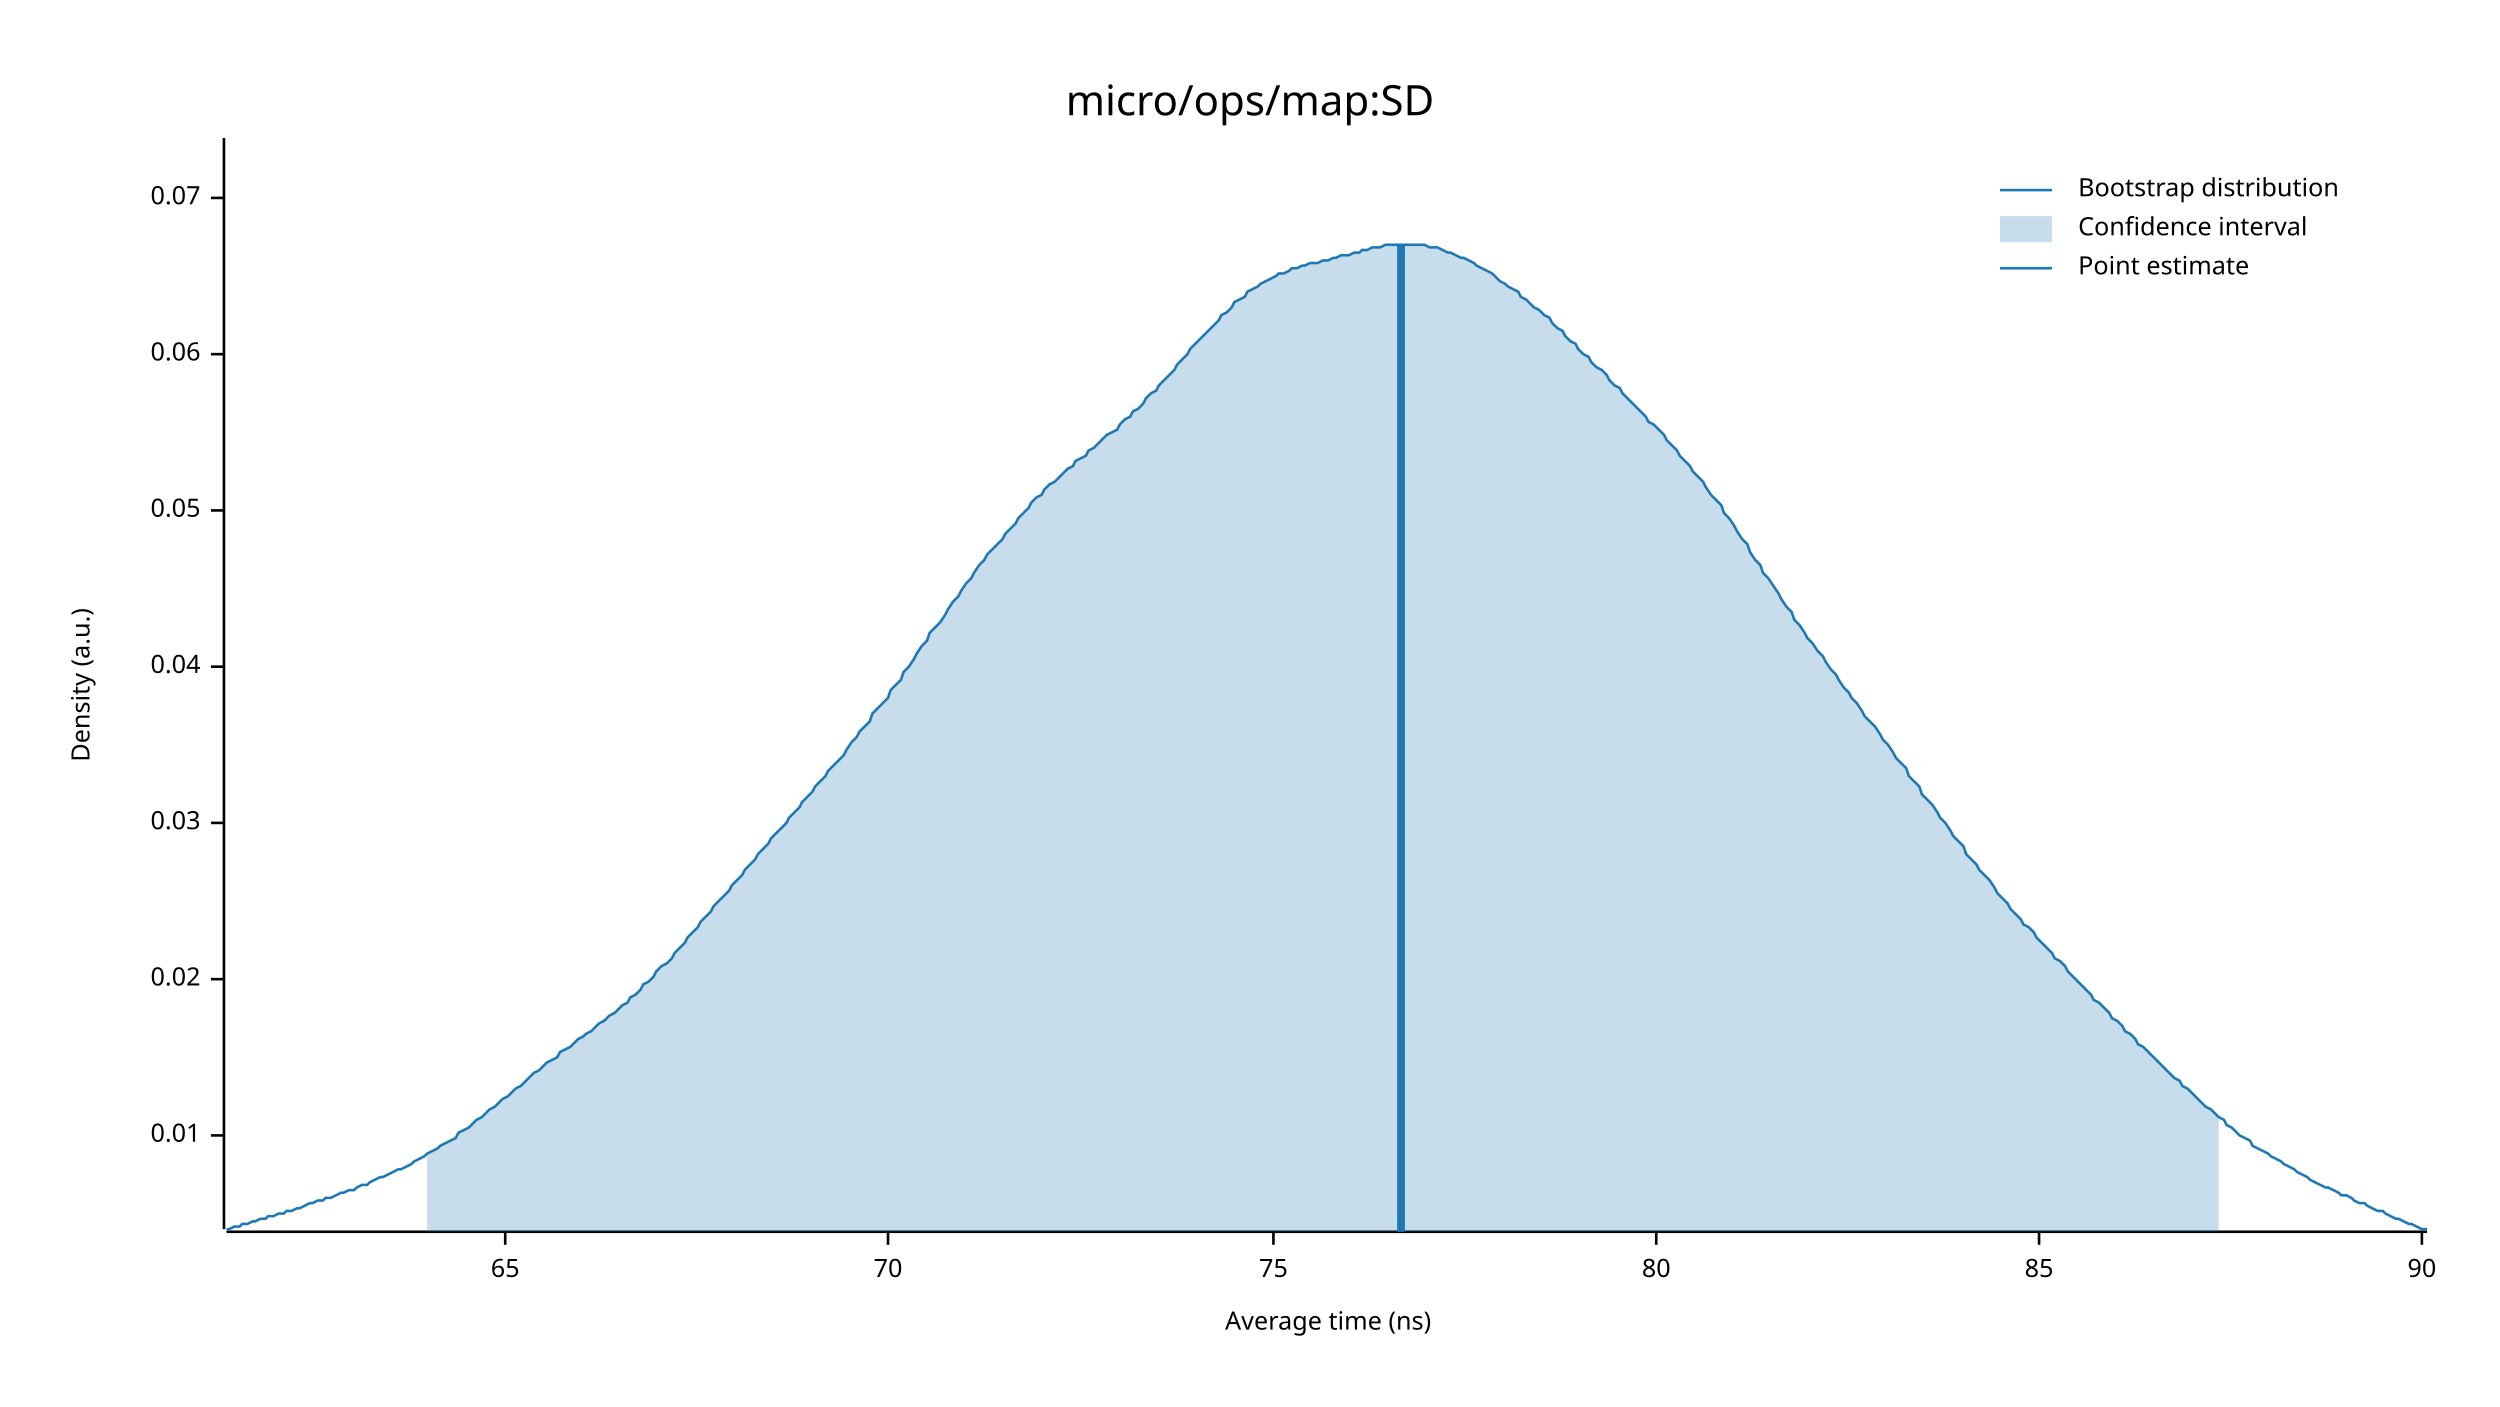
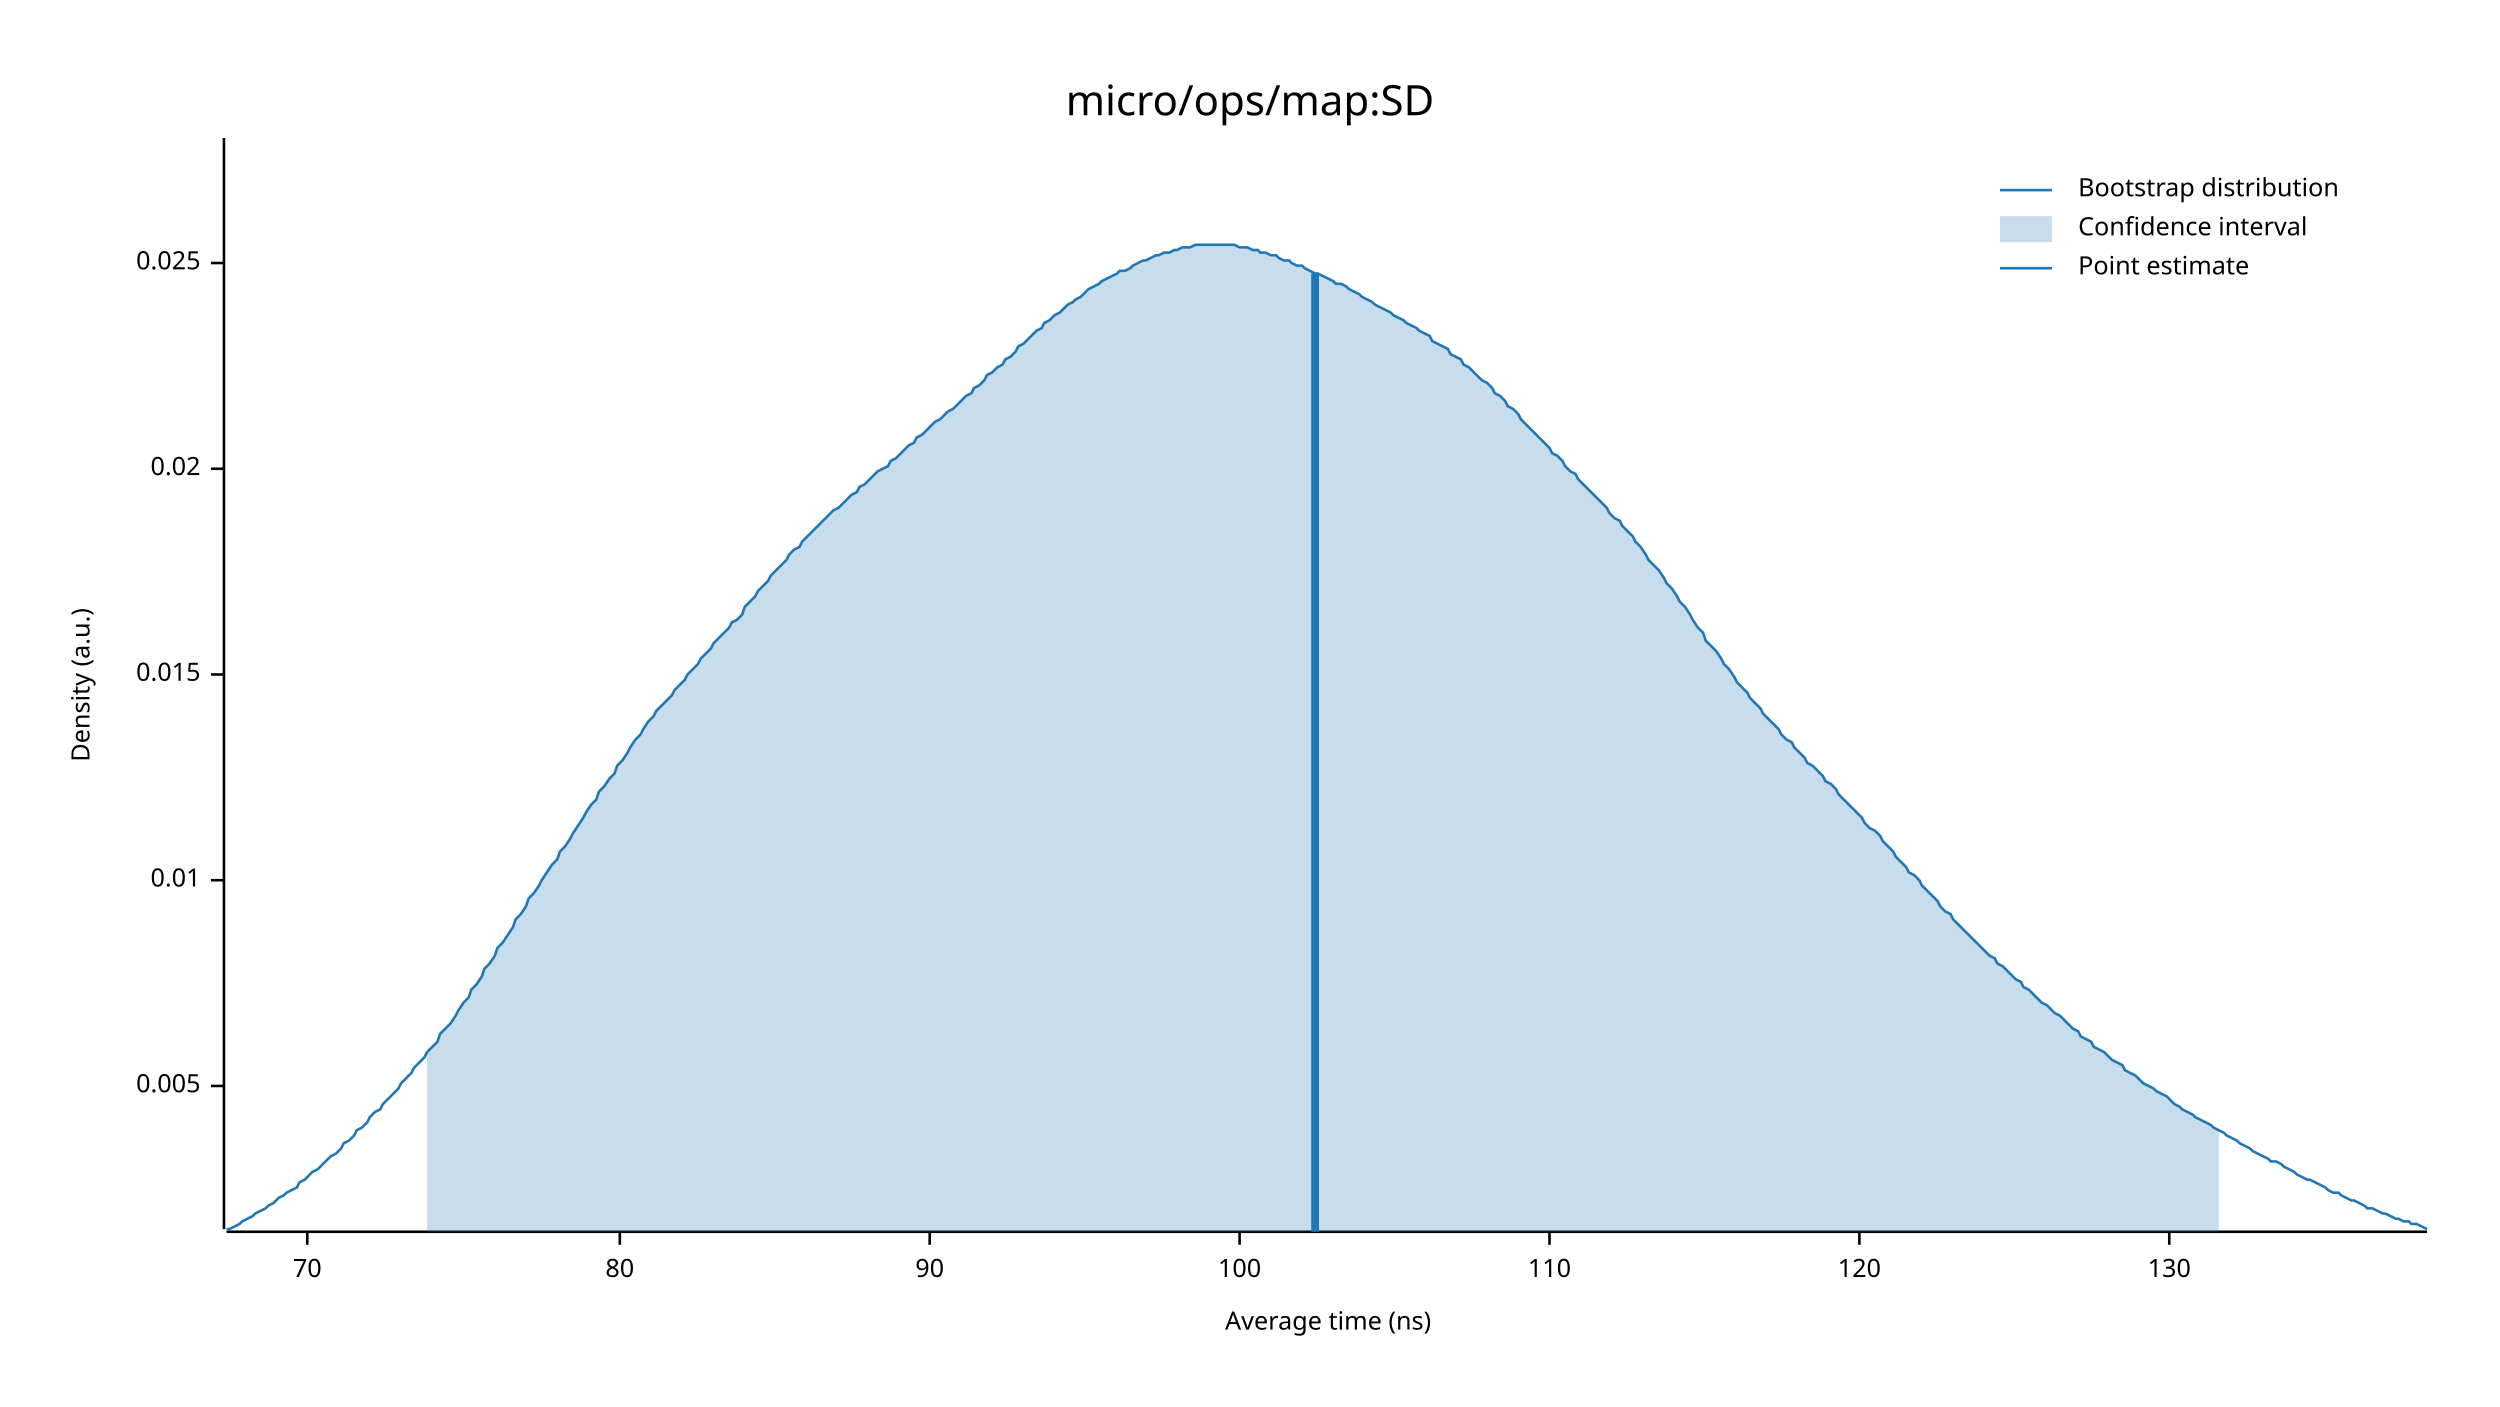
<svg xmlns="http://www.w3.org/2000/svg" width="960" height="540" viewBox="0 0 960 540">
  <text x="480" y="32" dy="0.76em" text-anchor="middle" font-family="sans-serif" font-size="16.129" opacity="1" fill="#000000">
micro/ops/map:SD
</text>
  <text x="27" y="263" dy="0.76em" text-anchor="middle" font-family="sans-serif" font-size="9.677" opacity="1" fill="#000000" transform="rotate(270, 27, 263)">
Density (a.u.)
</text>
  <text x="510" y="513" dy="-0.5ex" text-anchor="middle" font-family="sans-serif" font-size="9.677" opacity="1" fill="#000000">
Average time (ns)
</text>
  <polyline fill="none" opacity="1" stroke="#000000" stroke-width="1" points="86,53 86,472 " />
-   <text x="77" y="436" dy="0.5ex" text-anchor="end" font-family="sans-serif" font-size="9.677" opacity="1" fill="#000000">
+   <text x="77" y="417" dy="0.5ex" text-anchor="end" font-family="sans-serif" font-size="9.677" opacity="1" fill="#000000">
+ 0.005
+ </text>
+   <polyline fill="none" opacity="1" stroke="#000000" stroke-width="1" points="81,417 86,417 " />
+   <text x="77" y="338" dy="0.5ex" text-anchor="end" font-family="sans-serif" font-size="9.677" opacity="1" fill="#000000">
0.01
</text>
-   <polyline fill="none" opacity="1" stroke="#000000" stroke-width="1" points="81,436 86,436 " />
-   <text x="77" y="376" dy="0.5ex" text-anchor="end" font-family="sans-serif" font-size="9.677" opacity="1" fill="#000000">
+   <polyline fill="none" opacity="1" stroke="#000000" stroke-width="1" points="81,338 86,338 " />
+   <text x="77" y="259" dy="0.5ex" text-anchor="end" font-family="sans-serif" font-size="9.677" opacity="1" fill="#000000">
+ 0.015
+ </text>
+   <polyline fill="none" opacity="1" stroke="#000000" stroke-width="1" points="81,259 86,259 " />
+   <text x="77" y="180" dy="0.5ex" text-anchor="end" font-family="sans-serif" font-size="9.677" opacity="1" fill="#000000">
0.02
</text>
-   <polyline fill="none" opacity="1" stroke="#000000" stroke-width="1" points="81,376 86,376 " />
-   <text x="77" y="316" dy="0.5ex" text-anchor="end" font-family="sans-serif" font-size="9.677" opacity="1" fill="#000000">
- 0.03
+   <polyline fill="none" opacity="1" stroke="#000000" stroke-width="1" points="81,180 86,180 " />
+   <text x="77" y="101" dy="0.5ex" text-anchor="end" font-family="sans-serif" font-size="9.677" opacity="1" fill="#000000">
+ 0.025
</text>
-   <polyline fill="none" opacity="1" stroke="#000000" stroke-width="1" points="81,316 86,316 " />
-   <text x="77" y="256" dy="0.5ex" text-anchor="end" font-family="sans-serif" font-size="9.677" opacity="1" fill="#000000">
- 0.04
- </text>
-   <polyline fill="none" opacity="1" stroke="#000000" stroke-width="1" points="81,256 86,256 " />
-   <text x="77" y="196" dy="0.5ex" text-anchor="end" font-family="sans-serif" font-size="9.677" opacity="1" fill="#000000">
- 0.05
- </text>
-   <polyline fill="none" opacity="1" stroke="#000000" stroke-width="1" points="81,196 86,196 " />
-   <text x="77" y="136" dy="0.5ex" text-anchor="end" font-family="sans-serif" font-size="9.677" opacity="1" fill="#000000">
- 0.06
- </text>
-   <polyline fill="none" opacity="1" stroke="#000000" stroke-width="1" points="81,136 86,136 " />
-   <text x="77" y="76" dy="0.5ex" text-anchor="end" font-family="sans-serif" font-size="9.677" opacity="1" fill="#000000">
- 0.07
- </text>
-   <polyline fill="none" opacity="1" stroke="#000000" stroke-width="1" points="81,76 86,76 " />
+   <polyline fill="none" opacity="1" stroke="#000000" stroke-width="1" points="81,101 86,101 " />
  <polyline fill="none" opacity="1" stroke="#000000" stroke-width="1" points="87,473 932,473 " />
-   <text x="194" y="483" dy="0.76em" text-anchor="middle" font-family="sans-serif" font-size="9.677" opacity="1" fill="#000000">
- 65
- </text>
-   <polyline fill="none" opacity="1" stroke="#000000" stroke-width="1" points="194,473 194,478 " />
-   <text x="341" y="483" dy="0.76em" text-anchor="middle" font-family="sans-serif" font-size="9.677" opacity="1" fill="#000000">
+   <text x="118" y="483" dy="0.76em" text-anchor="middle" font-family="sans-serif" font-size="9.677" opacity="1" fill="#000000">
70
</text>
-   <polyline fill="none" opacity="1" stroke="#000000" stroke-width="1" points="341,473 341,478 " />
-   <text x="489" y="483" dy="0.76em" text-anchor="middle" font-family="sans-serif" font-size="9.677" opacity="1" fill="#000000">
- 75
- </text>
-   <polyline fill="none" opacity="1" stroke="#000000" stroke-width="1" points="489,473 489,478 " />
-   <text x="636" y="483" dy="0.76em" text-anchor="middle" font-family="sans-serif" font-size="9.677" opacity="1" fill="#000000">
+   <polyline fill="none" opacity="1" stroke="#000000" stroke-width="1" points="118,473 118,478 " />
+   <text x="238" y="483" dy="0.76em" text-anchor="middle" font-family="sans-serif" font-size="9.677" opacity="1" fill="#000000">
80
</text>
-   <polyline fill="none" opacity="1" stroke="#000000" stroke-width="1" points="636,473 636,478 " />
-   <text x="783" y="483" dy="0.76em" text-anchor="middle" font-family="sans-serif" font-size="9.677" opacity="1" fill="#000000">
- 85
- </text>
-   <polyline fill="none" opacity="1" stroke="#000000" stroke-width="1" points="783,473 783,478 " />
-   <text x="930" y="483" dy="0.76em" text-anchor="middle" font-family="sans-serif" font-size="9.677" opacity="1" fill="#000000">
+   <polyline fill="none" opacity="1" stroke="#000000" stroke-width="1" points="238,473 238,478 " />
+   <text x="357" y="483" dy="0.76em" text-anchor="middle" font-family="sans-serif" font-size="9.677" opacity="1" fill="#000000">
90
</text>
-   <polyline fill="none" opacity="1" stroke="#000000" stroke-width="1" points="930,473 930,478 " />
-   <polyline fill="none" opacity="1" stroke="#1F78B4" stroke-width="1" points="87,472 88,472 90,471 92,471 93,470 95,470 97,469 98,469 100,468 102,468 103,467 105,467 107,466 109,466 110,465 112,465 114,464 115,464 117,463 119,462 120,462 122,461 124,461 125,460 127,460 129,459 131,458 132,458 134,457 136,457 137,456 139,455 141,455 142,454 144,453 146,452 147,452 149,451 151,450 153,449 154,449 156,448 158,447 159,446 161,445 163,444 164,443 166,442 168,441 169,440 171,439 173,438 175,437 176,435 178,434 180,433 181,432 183,430 185,429 186,428 188,426 190,425 191,424 193,422 195,421 197,419 198,418 200,417 202,415 203,414 205,412 207,411 208,410 210,408 212,407 214,406 215,404 217,403 219,402 220,401 222,399 224,398 225,397 227,396 229,394 230,393 232,392 234,390 236,389 237,388 239,386 241,385 242,383 244,382 246,380 247,378 249,377 251,375 252,373 254,371 256,370 258,368 259,366 261,364 263,362 264,360 266,358 268,356 269,354 271,352 273,350 274,348 276,346 278,344 280,342 281,340 283,338 285,336 286,334 288,332 290,330 291,328 293,326 295,324 296,322 298,320 300,318 302,316 303,314 305,312 307,310 308,308 310,306 312,304 313,302 315,300 317,298 318,296 320,294 322,292 324,290 325,288 327,285 329,283 330,281 332,279 334,277 335,274 337,272 339,270 341,268 342,265 344,263 346,261 347,258 349,256 351,253 352,251 354,248 356,246 357,243 359,241 361,239 363,236 364,234 366,231 368,229 369,227 371,224 373,222 374,220 376,217 378,215 379,213 381,211 383,209 385,207 386,205 388,203 390,201 391,199 393,197 395,195 396,193 398,191 400,190 401,188 403,186 405,185 407,183 408,182 410,180 412,179 413,177 415,176 417,175 418,173 420,172 422,170 423,169 425,167 427,166 429,165 430,163 432,161 434,160 435,158 437,157 439,155 440,153 442,151 444,150 445,148 447,146 449,144 451,142 452,140 454,138 456,136 457,134 459,132 461,130 462,129 464,127 466,125 468,123 469,121 471,120 473,118 474,116 476,115 478,114 479,112 481,111 483,110 484,109 486,108 488,107 490,106 491,105 493,105 495,104 496,103 498,103 500,102 501,102 503,101 505,101 506,101 508,100 510,100 512,99 513,99 515,98 517,98 518,98 520,97 522,97 523,96 525,96 527,95 528,95 530,95 532,94 534,94 535,94 537,94 539,94 540,94 542,94 544,94 545,94 547,94 549,95 550,95 552,95 554,96 556,97 557,97 559,98 561,99 562,99 564,100 566,101 567,102 569,103 571,104 573,105 574,106 576,108 578,109 579,110 581,111 583,112 584,114 586,115 588,117 589,118 591,119 593,121 595,122 596,124 598,126 600,127 601,129 603,131 605,132 606,134 608,136 610,137 611,139 613,141 615,142 617,144 618,146 620,148 622,149 623,151 625,153 627,155 628,156 630,158 632,160 633,162 635,163 637,165 639,167 640,169 642,171 644,173 645,175 647,177 649,179 650,181 652,183 654,185 655,187 657,190 659,192 661,194 662,197 664,199 666,202 667,204 669,207 671,209 672,212 674,215 676,217 677,220 679,222 681,225 683,228 684,230 686,233 688,235 689,238 691,240 693,243 694,245 696,247 698,250 700,252 701,254 703,257 705,259 706,261 708,264 710,266 711,268 713,270 715,273 716,275 718,277 720,279 722,282 723,284 725,286 727,289 728,291 730,293 732,295 733,298 735,300 737,302 738,305 740,307 742,309 744,312 745,314 747,316 749,319 750,321 752,323 754,325 755,328 757,330 759,332 760,334 762,336 764,338 766,341 767,343 769,345 771,347 772,349 774,351 776,353 777,355 779,356 781,358 782,360 784,362 786,364 788,366 789,368 791,369 793,371 794,373 796,375 798,377 799,378 801,380 803,382 804,384 806,385 808,387 810,389 811,391 813,392 815,394 816,396 818,397 820,399 821,401 823,402 825,404 827,406 828,407 830,409 832,411 833,412 835,414 837,415 838,417 840,418 842,420 843,421 845,423 847,425 849,426 850,427 852,429 854,430 855,432 857,433 859,435 860,436 862,437 864,438 865,440 867,441 869,442 871,443 872,444 874,445 876,446 877,447 879,448 881,449 882,450 884,451 886,452 887,453 889,454 891,455 893,456 894,456 896,457 898,458 899,459 901,459 903,460 904,461 906,462 908,462 909,463 911,464 913,465 915,465 916,466 918,467 920,468 921,468 923,469 925,470 926,470 928,471 930,472 932,472 " />
-   <polygon opacity="0.25" fill="#1F78B4" points="164,443 166,442 168,441 169,440 171,439 173,438 175,437 176,435 178,434 180,433 181,432 183,430 185,429 186,428 188,426 190,425 191,424 193,422 195,421 197,419 198,418 200,417 202,415 203,414 205,412 207,411 208,410 210,408 212,407 214,406 215,404 217,403 219,402 220,401 222,399 224,398 225,397 227,396 229,394 230,393 232,392 234,390 236,389 237,388 239,386 241,385 242,383 244,382 246,380 247,378 249,377 251,375 252,373 254,371 256,370 258,368 259,366 261,364 263,362 264,360 266,358 268,356 269,354 271,352 273,350 274,348 276,346 278,344 280,342 281,340 283,338 285,336 286,334 288,332 290,330 291,328 293,326 295,324 296,322 298,320 300,318 302,316 303,314 305,312 307,310 308,308 310,306 312,304 313,302 315,300 317,298 318,296 320,294 322,292 324,290 325,288 327,285 329,283 330,281 332,279 334,277 335,274 337,272 339,270 341,268 342,265 344,263 346,261 347,258 349,256 351,253 352,251 354,248 356,246 357,243 359,241 361,239 363,236 364,234 366,231 368,229 369,227 371,224 373,222 374,220 376,217 378,215 379,213 381,211 383,209 385,207 386,205 388,203 390,201 391,199 393,197 395,195 396,193 398,191 400,190 401,188 403,186 405,185 407,183 408,182 410,180 412,179 413,177 415,176 417,175 418,173 420,172 422,170 423,169 425,167 427,166 429,165 430,163 432,161 434,160 435,158 437,157 439,155 440,153 442,151 444,150 445,148 447,146 449,144 451,142 452,140 454,138 456,136 457,134 459,132 461,130 462,129 464,127 466,125 468,123 469,121 471,120 473,118 474,116 476,115 478,114 479,112 481,111 483,110 484,109 486,108 488,107 490,106 491,105 493,105 495,104 496,103 498,103 500,102 501,102 503,101 505,101 506,101 508,100 510,100 512,99 513,99 515,98 517,98 518,98 520,97 522,97 523,96 525,96 527,95 528,95 530,95 532,94 534,94 535,94 537,94 539,94 540,94 542,94 544,94 545,94 547,94 549,95 550,95 552,95 554,96 556,97 557,97 559,98 561,99 562,99 564,100 566,101 567,102 569,103 571,104 573,105 574,106 576,108 578,109 579,110 581,111 583,112 584,114 586,115 588,117 589,118 591,119 593,121 595,122 596,124 598,126 600,127 601,129 603,131 605,132 606,134 608,136 610,137 611,139 613,141 615,142 617,144 618,146 620,148 622,149 623,151 625,153 627,155 628,156 630,158 632,160 633,162 635,163 637,165 639,167 640,169 642,171 644,173 645,175 647,177 649,179 650,181 652,183 654,185 655,187 657,190 659,192 661,194 662,197 664,199 666,202 667,204 669,207 671,209 672,212 674,215 676,217 677,220 679,222 681,225 683,228 684,230 686,233 688,235 689,238 691,240 693,243 694,245 696,247 698,250 700,252 701,254 703,257 705,259 706,261 708,264 710,266 711,268 713,270 715,273 716,275 718,277 720,279 722,282 723,284 725,286 727,289 728,291 730,293 732,295 733,298 735,300 737,302 738,305 740,307 742,309 744,312 745,314 747,316 749,319 750,321 752,323 754,325 755,328 757,330 759,332 760,334 762,336 764,338 766,341 767,343 769,345 771,347 772,349 774,351 776,353 777,355 779,356 781,358 782,360 784,362 786,364 788,366 789,368 791,369 793,371 794,373 796,375 798,377 799,378 801,380 803,382 804,384 806,385 808,387 810,389 811,391 813,392 815,394 816,396 818,397 820,399 821,401 823,402 825,404 827,406 828,407 830,409 832,411 833,412 835,414 837,415 838,417 840,418 842,420 843,421 845,423 847,425 849,426 850,427 852,429 852,473 164,473 " />
-   <polyline fill="none" opacity="1" stroke="#1F78B4" stroke-width="3" points="538,473 538,94 " />
+   <polyline fill="none" opacity="1" stroke="#000000" stroke-width="1" points="357,473 357,478 " />
+   <text x="476" y="483" dy="0.76em" text-anchor="middle" font-family="sans-serif" font-size="9.677" opacity="1" fill="#000000">
+ 100
+ </text>
+   <polyline fill="none" opacity="1" stroke="#000000" stroke-width="1" points="476,473 476,478 " />
+   <text x="595" y="483" dy="0.76em" text-anchor="middle" font-family="sans-serif" font-size="9.677" opacity="1" fill="#000000">
+ 110
+ </text>
+   <polyline fill="none" opacity="1" stroke="#000000" stroke-width="1" points="595,473 595,478 " />
+   <text x="714" y="483" dy="0.76em" text-anchor="middle" font-family="sans-serif" font-size="9.677" opacity="1" fill="#000000">
+ 120
+ </text>
+   <polyline fill="none" opacity="1" stroke="#000000" stroke-width="1" points="714,473 714,478 " />
+   <text x="833" y="483" dy="0.76em" text-anchor="middle" font-family="sans-serif" font-size="9.677" opacity="1" fill="#000000">
+ 130
+ </text>
+   <polyline fill="none" opacity="1" stroke="#000000" stroke-width="1" points="833,473 833,478 " />
+   <polyline fill="none" opacity="1" stroke="#1F78B4" stroke-width="1" points="87,472 88,472 90,471 92,470 93,469 95,468 97,467 98,466 100,465 102,464 103,463 105,462 107,460 109,459 110,458 112,457 114,456 115,454 117,453 119,451 120,450 122,449 124,447 125,446 127,444 129,443 131,441 132,439 134,438 136,436 137,434 139,433 141,431 142,429 144,427 146,426 147,424 149,422 151,420 153,418 154,416 156,414 158,412 159,410 161,408 163,406 164,404 166,402 168,400 169,397 171,395 173,393 175,390 176,388 178,385 180,383 181,380 183,378 185,375 186,372 188,370 190,367 191,364 193,362 195,359 197,356 198,353 200,351 202,348 203,345 205,343 207,340 208,338 210,335 212,332 214,330 215,327 217,325 219,322 220,320 222,317 224,314 225,312 227,309 229,307 230,304 232,302 234,299 236,297 237,294 239,292 241,289 242,287 244,284 246,282 247,280 249,277 251,275 252,273 254,271 256,269 258,267 259,265 261,263 263,261 264,259 266,257 268,255 269,253 271,251 273,249 274,247 276,245 278,243 280,241 281,239 283,238 285,236 286,233 288,231 290,229 291,227 293,225 295,223 296,221 298,219 300,217 302,215 303,213 305,211 307,210 308,208 310,206 312,204 313,203 315,201 317,199 318,198 320,196 322,195 324,193 325,192 327,190 329,189 330,187 332,186 334,184 335,183 337,181 339,180 341,179 342,177 344,176 346,174 347,173 349,171 351,170 352,168 354,167 356,165 357,164 359,162 361,161 363,159 364,158 366,157 368,155 369,154 371,152 373,151 374,149 376,148 378,146 379,144 381,143 383,141 385,140 386,138 388,137 390,135 391,133 393,132 395,130 396,129 398,127 400,126 401,124 403,123 405,121 407,120 408,119 410,117 412,116 413,115 415,114 417,112 418,111 420,110 422,109 423,108 425,107 427,106 429,105 430,104 432,104 434,103 435,102 437,101 439,100 440,100 442,99 444,98 445,98 447,97 449,97 451,96 452,96 454,95 456,95 457,95 459,94 461,94 462,94 464,94 466,94 468,94 469,94 471,94 473,94 474,94 476,95 478,95 479,95 481,96 483,96 484,97 486,97 488,98 490,98 491,99 493,100 495,100 496,101 498,102 500,102 501,103 503,104 505,105 506,105 508,106 510,107 512,108 513,109 515,109 517,110 518,111 520,112 522,113 523,114 525,115 527,116 528,117 530,118 532,119 534,120 535,121 537,122 539,123 540,124 542,125 544,126 545,127 547,128 549,129 550,131 552,132 554,133 556,134 557,136 559,137 561,138 562,140 564,141 566,143 567,144 569,146 571,147 573,149 574,151 576,152 578,154 579,156 581,157 583,159 584,161 586,163 588,165 589,166 591,168 593,170 595,172 596,174 598,175 600,177 601,179 603,181 605,182 606,184 608,186 610,188 611,189 613,191 615,193 617,195 618,197 620,199 622,200 623,202 625,204 627,206 628,208 630,210 632,213 633,215 635,217 637,219 639,222 640,224 642,226 644,229 645,231 647,233 649,236 650,238 652,241 654,243 655,246 657,248 659,250 661,253 662,255 664,257 666,260 667,262 669,264 671,266 672,268 674,270 676,272 677,274 679,276 681,278 683,280 684,282 686,284 688,285 689,287 691,289 693,291 694,293 696,294 698,296 700,298 701,300 703,301 705,303 706,305 708,307 710,309 711,310 713,312 715,314 716,316 718,318 720,319 722,321 723,323 725,325 727,327 728,329 730,331 732,333 733,335 735,336 737,338 738,340 740,342 742,344 744,346 745,348 747,350 749,351 750,353 752,355 754,357 755,358 757,360 759,362 760,363 762,365 764,367 766,368 767,370 769,371 771,373 772,374 774,376 776,377 777,379 779,380 781,382 782,383 784,385 786,386 788,388 789,389 791,390 793,392 794,393 796,395 798,396 799,398 801,399 803,400 804,402 806,403 808,404 810,406 811,407 813,408 815,409 816,411 818,412 820,413 821,414 823,416 825,417 827,418 828,419 830,420 832,421 833,422 835,424 837,425 838,426 840,427 842,428 843,429 845,430 847,431 849,432 850,433 852,434 854,435 855,436 857,437 859,438 860,439 862,440 864,441 865,442 867,443 869,444 871,445 872,446 874,446 876,447 877,448 879,449 881,450 882,451 884,452 886,453 887,453 889,454 891,455 893,456 894,457 896,458 898,458 899,459 901,460 903,461 904,461 906,462 908,463 909,464 911,464 913,465 915,466 916,466 918,467 920,468 921,468 923,469 925,469 926,470 928,470 930,471 932,472 " />
+   <polygon opacity="0.25" fill="#1F78B4" points="164,404 166,402 168,400 169,397 171,395 173,393 175,390 176,388 178,385 180,383 181,380 183,378 185,375 186,372 188,370 190,367 191,364 193,362 195,359 197,356 198,353 200,351 202,348 203,345 205,343 207,340 208,338 210,335 212,332 214,330 215,327 217,325 219,322 220,320 222,317 224,314 225,312 227,309 229,307 230,304 232,302 234,299 236,297 237,294 239,292 241,289 242,287 244,284 246,282 247,280 249,277 251,275 252,273 254,271 256,269 258,267 259,265 261,263 263,261 264,259 266,257 268,255 269,253 271,251 273,249 274,247 276,245 278,243 280,241 281,239 283,238 285,236 286,233 288,231 290,229 291,227 293,225 295,223 296,221 298,219 300,217 302,215 303,213 305,211 307,210 308,208 310,206 312,204 313,203 315,201 317,199 318,198 320,196 322,195 324,193 325,192 327,190 329,189 330,187 332,186 334,184 335,183 337,181 339,180 341,179 342,177 344,176 346,174 347,173 349,171 351,170 352,168 354,167 356,165 357,164 359,162 361,161 363,159 364,158 366,157 368,155 369,154 371,152 373,151 374,149 376,148 378,146 379,144 381,143 383,141 385,140 386,138 388,137 390,135 391,133 393,132 395,130 396,129 398,127 400,126 401,124 403,123 405,121 407,120 408,119 410,117 412,116 413,115 415,114 417,112 418,111 420,110 422,109 423,108 425,107 427,106 429,105 430,104 432,104 434,103 435,102 437,101 439,100 440,100 442,99 444,98 445,98 447,97 449,97 451,96 452,96 454,95 456,95 457,95 459,94 461,94 462,94 464,94 466,94 468,94 469,94 471,94 473,94 474,94 476,95 478,95 479,95 481,96 483,96 484,97 486,97 488,98 490,98 491,99 493,100 495,100 496,101 498,102 500,102 501,103 503,104 505,105 506,105 508,106 510,107 512,108 513,109 515,109 517,110 518,111 520,112 522,113 523,114 525,115 527,116 528,117 530,118 532,119 534,120 535,121 537,122 539,123 540,124 542,125 544,126 545,127 547,128 549,129 550,131 552,132 554,133 556,134 557,136 559,137 561,138 562,140 564,141 566,143 567,144 569,146 571,147 573,149 574,151 576,152 578,154 579,156 581,157 583,159 584,161 586,163 588,165 589,166 591,168 593,170 595,172 596,174 598,175 600,177 601,179 603,181 605,182 606,184 608,186 610,188 611,189 613,191 615,193 617,195 618,197 620,199 622,200 623,202 625,204 627,206 628,208 630,210 632,213 633,215 635,217 637,219 639,222 640,224 642,226 644,229 645,231 647,233 649,236 650,238 652,241 654,243 655,246 657,248 659,250 661,253 662,255 664,257 666,260 667,262 669,264 671,266 672,268 674,270 676,272 677,274 679,276 681,278 683,280 684,282 686,284 688,285 689,287 691,289 693,291 694,293 696,294 698,296 700,298 701,300 703,301 705,303 706,305 708,307 710,309 711,310 713,312 715,314 716,316 718,318 720,319 722,321 723,323 725,325 727,327 728,329 730,331 732,333 733,335 735,336 737,338 738,340 740,342 742,344 744,346 745,348 747,350 749,351 750,353 752,355 754,357 755,358 757,360 759,362 760,363 762,365 764,367 766,368 767,370 769,371 771,373 772,374 774,376 776,377 777,379 779,380 781,382 782,383 784,385 786,386 788,388 789,389 791,390 793,392 794,393 796,395 798,396 799,398 801,399 803,400 804,402 806,403 808,404 810,406 811,407 813,408 815,409 816,411 818,412 820,413 821,414 823,416 825,417 827,418 828,419 830,420 832,421 833,422 835,424 837,425 838,426 840,427 842,428 843,429 845,430 847,431 849,432 850,433 852,434 852,473 164,473 " />
+   <polyline fill="none" opacity="1" stroke="#1F78B4" stroke-width="3" points="505,473 505,105 " />
  <text x="798" y="68" dy="0.76em" text-anchor="start" font-family="sans-serif" font-size="9.677" opacity="1" fill="#000000">
Bootstrap distribution
</text>
  <text x="798" y="83" dy="0.76em" text-anchor="start" font-family="sans-serif" font-size="9.677" opacity="1" fill="#000000">
Confidence interval
</text>
  <text x="798" y="98" dy="0.76em" text-anchor="start" font-family="sans-serif" font-size="9.677" opacity="1" fill="#000000">
Point estimate
</text>
  <polyline fill="none" opacity="1" stroke="#1F78B4" stroke-width="1" points="768,73 788,73 " />
  <rect x="768" y="83" width="20" height="10" opacity="0.25" fill="#1F78B4" stroke="none" />
  <polyline fill="none" opacity="1" stroke="#1F78B4" stroke-width="1" points="768,103 788,103 " />
</svg>
